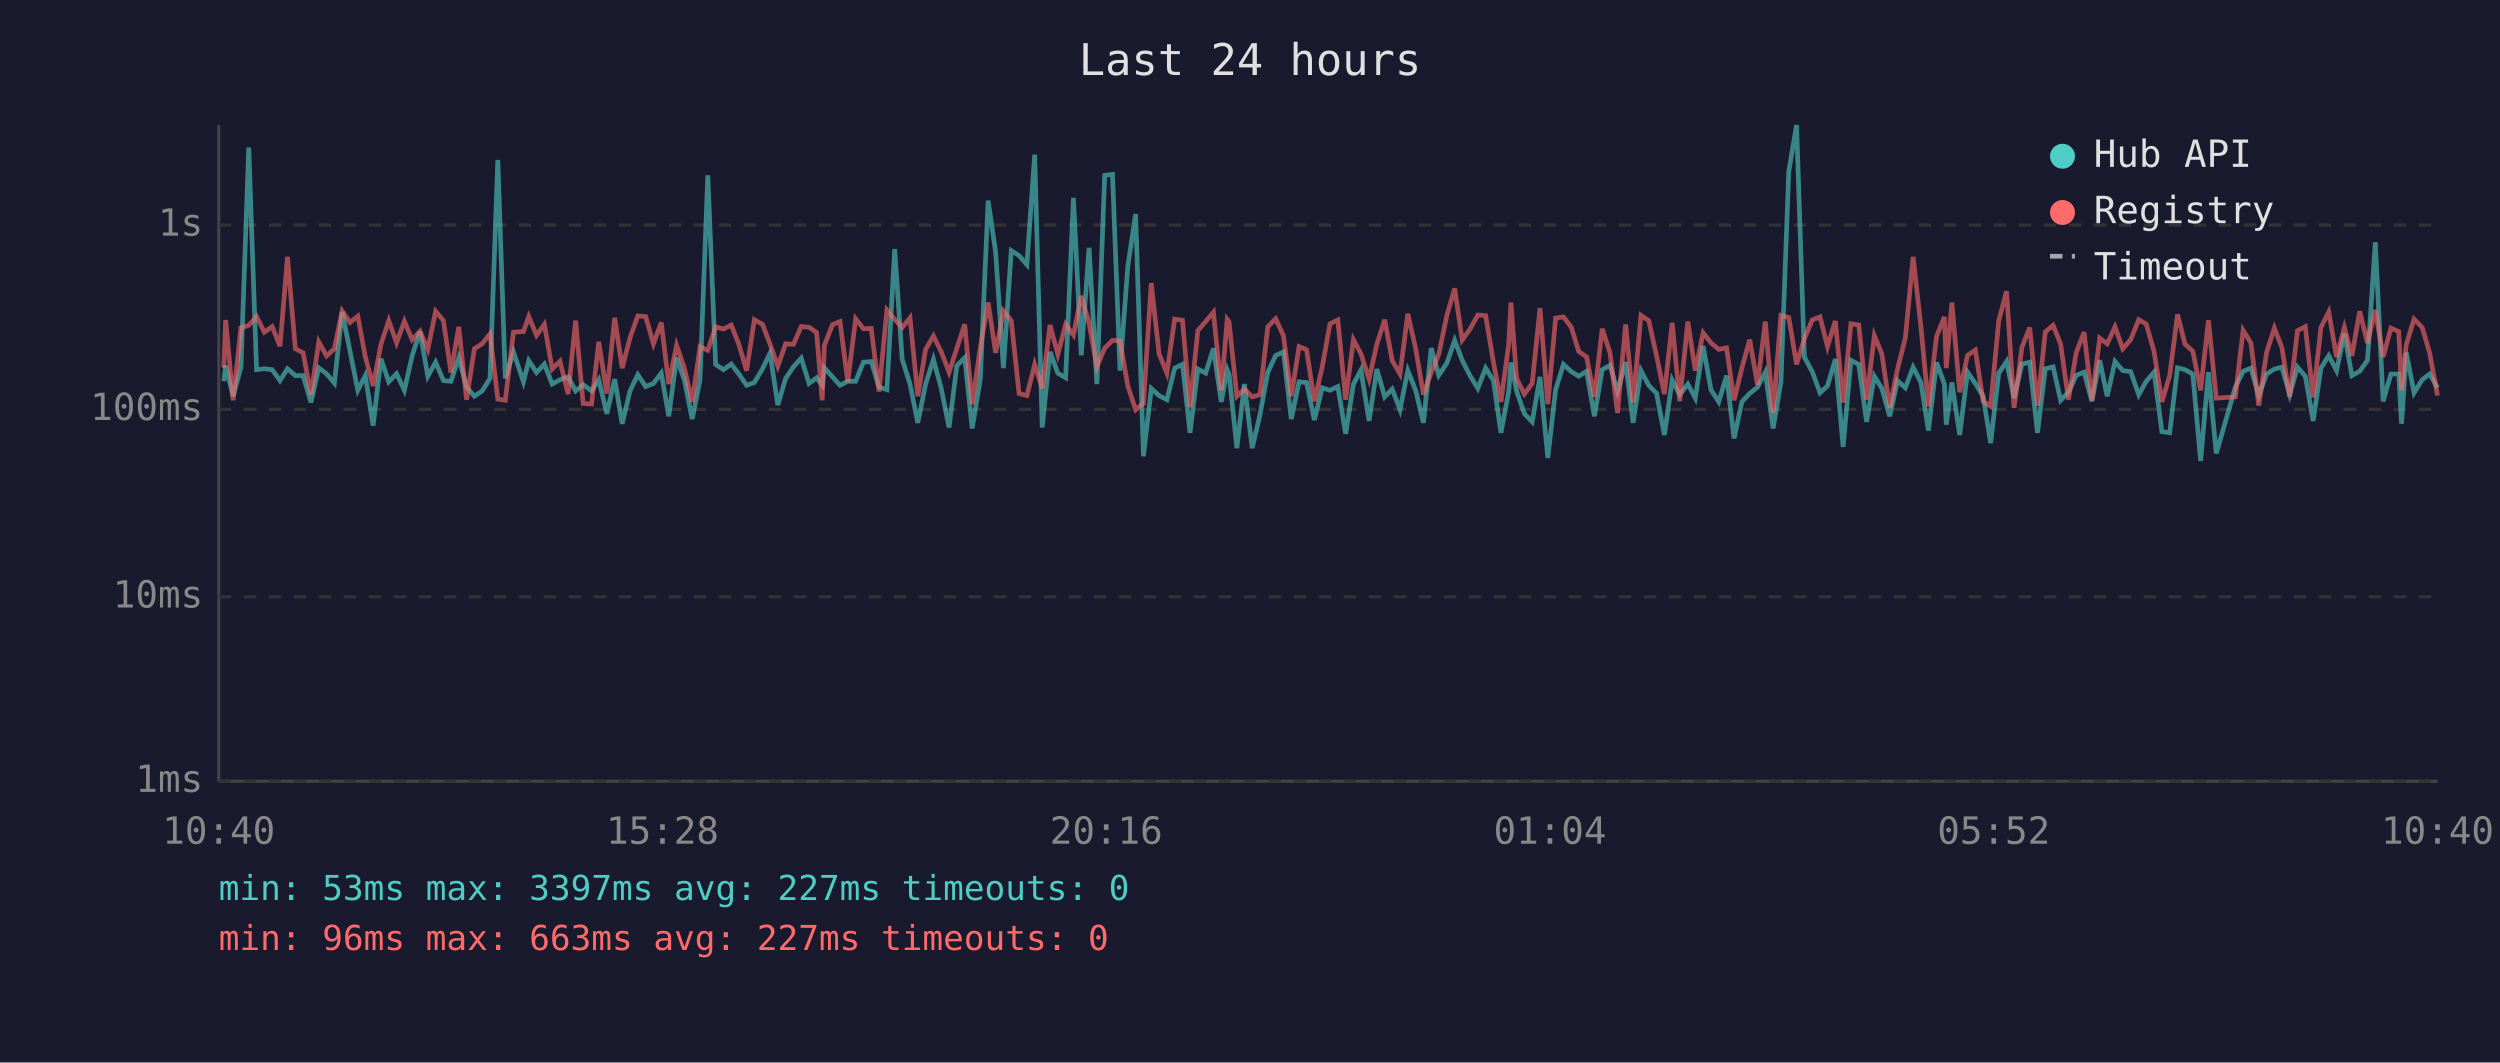
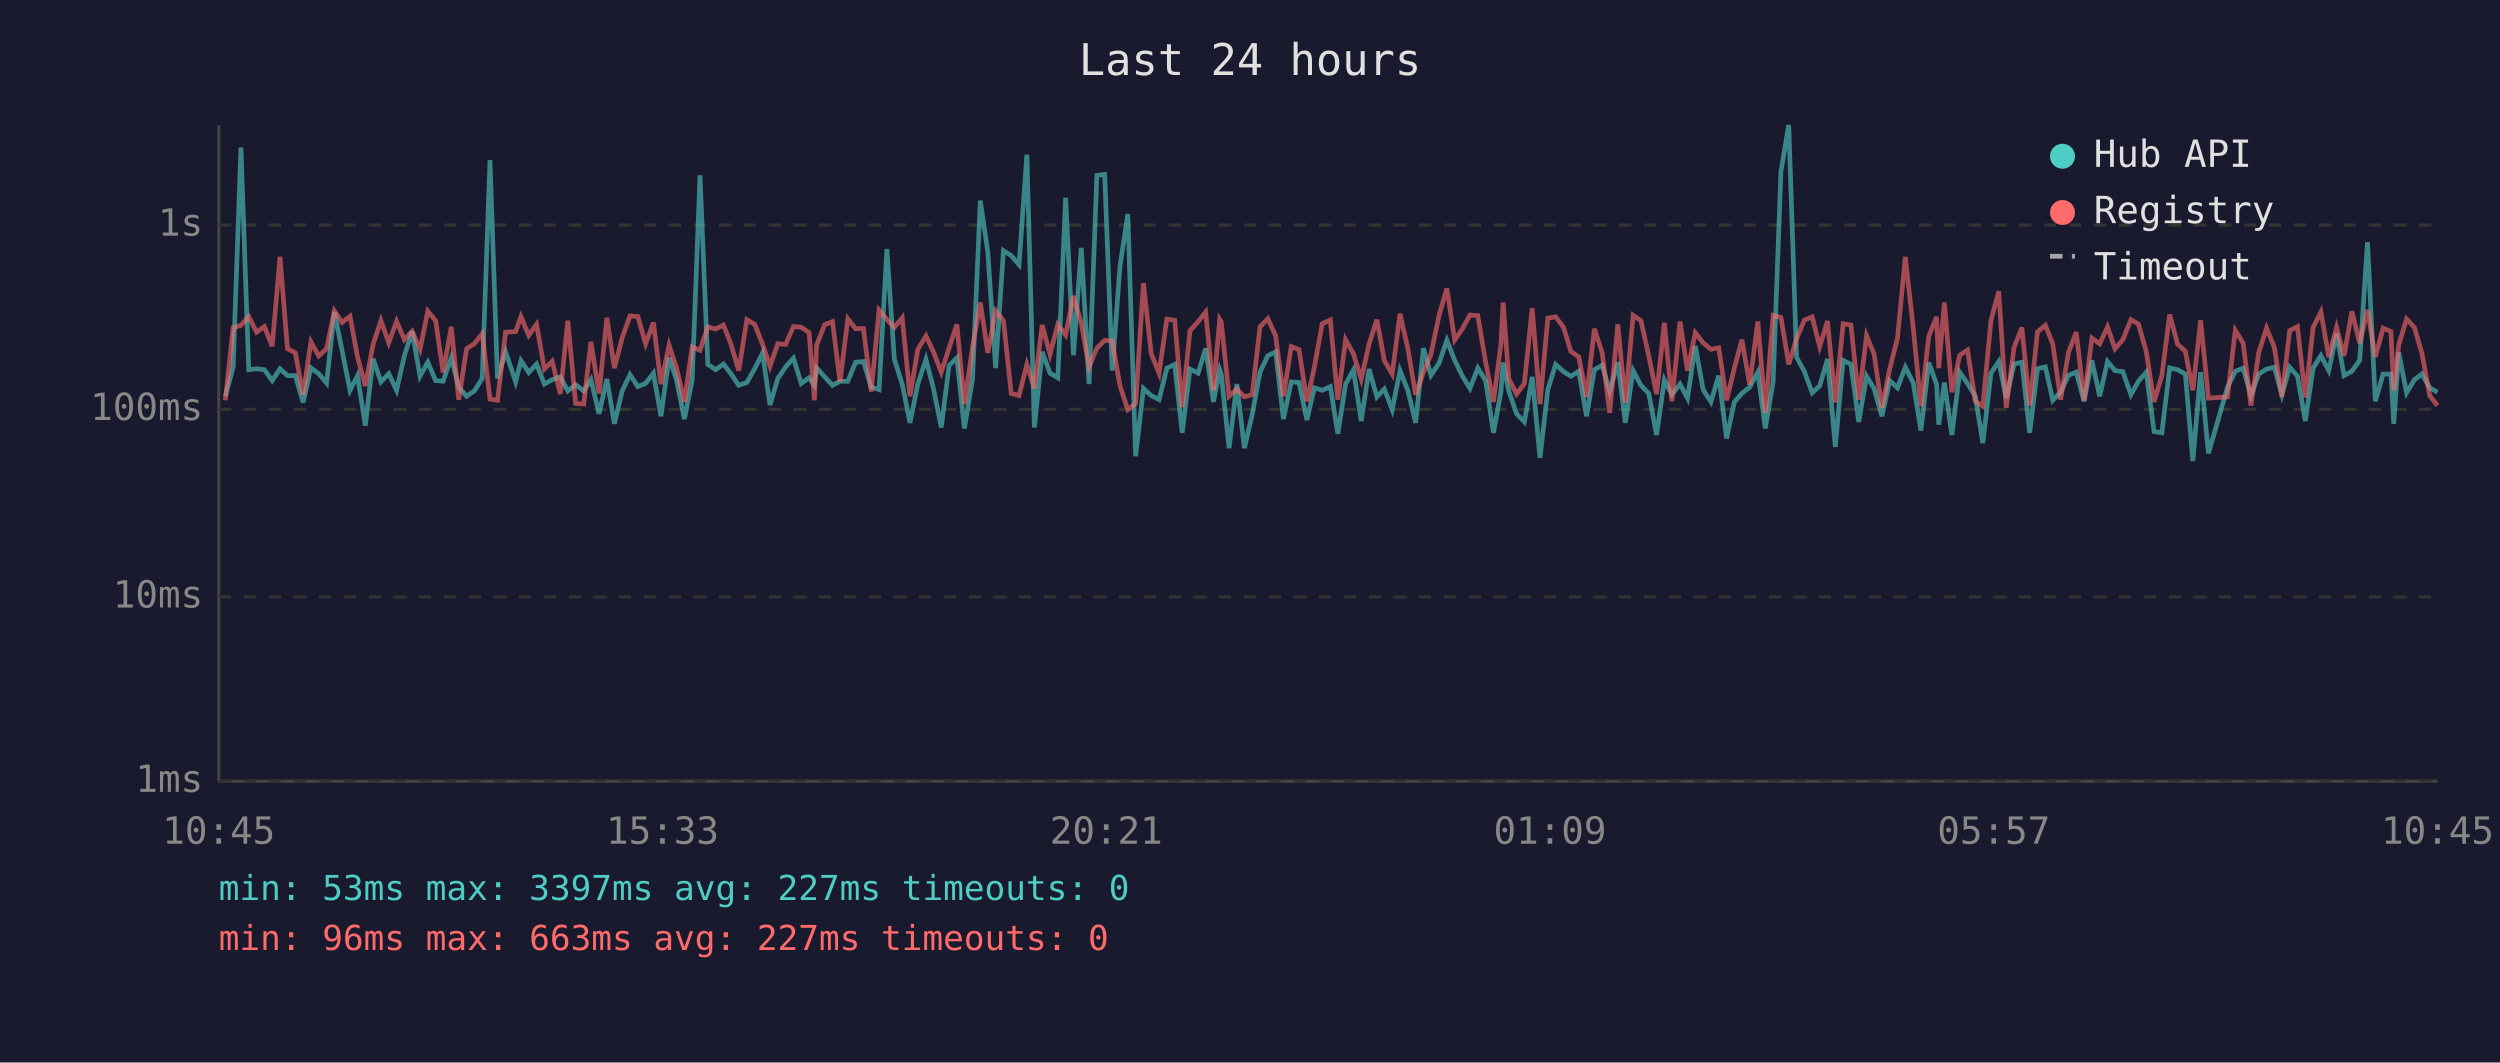
<svg xmlns="http://www.w3.org/2000/svg" viewBox="0 0 800 340" font-family="monospace" font-size="12">
  <rect width="800" height="340" fill="#1a1a2e" />
  <text x="400" y="24" fill="#e0e0e0" font-size="14" text-anchor="middle">Last 24 hours</text>
  <line x1="70" y1="40" x2="70" y2="250" stroke="#444" stroke-width="1" />
  <line x1="70" y1="250" x2="780" y2="250" stroke="#444" stroke-width="1" />
  <line x1="70" y1="250" x2="780" y2="250" stroke="#333" stroke-width="1" stroke-dasharray="4" />
  <text x="65" y="250" fill="#888" text-anchor="end" dominant-baseline="middle">1ms</text>
  <line x1="70" y1="191" x2="780" y2="191" stroke="#333" stroke-width="1" stroke-dasharray="4" />
  <text x="65" y="191" fill="#888" text-anchor="end" dominant-baseline="middle">10ms</text>
  <line x1="70" y1="131" x2="780" y2="131" stroke="#333" stroke-width="1" stroke-dasharray="4" />
  <text x="65" y="131" fill="#888" text-anchor="end" dominant-baseline="middle">100ms</text>
  <line x1="70" y1="72" x2="780" y2="72" stroke="#333" stroke-width="1" stroke-dasharray="4" />
  <text x="65" y="72" fill="#888" text-anchor="end" dominant-baseline="middle">1s</text>
-   <text x="70" y="270" fill="#888" text-anchor="middle">10:40</text>
-   <text x="212" y="270" fill="#888" text-anchor="middle">15:28</text>
-   <text x="354" y="270" fill="#888" text-anchor="middle">20:16</text>
-   <text x="496" y="270" fill="#888" text-anchor="middle">01:04</text>
-   <text x="638" y="270" fill="#888" text-anchor="middle">05:52</text>
-   <text x="780" y="270" fill="#888" text-anchor="middle">10:40</text>
-   <polyline points="71.6,122.0 72.2,117.0 74.6,126.8 77.1,117.5 79.6,47.2 82.1,118.3 84.6,118.0 87.1,118.3 89.6,121.8 92.0,118.0 94.5,120.2 97.0,120.2 99.5,128.8 102.0,117.7 104.5,119.6 107.0,122.6 109.5,99.8 112.0,112.4 114.5,124.9 116.9,120.2 119.4,136.2 121.9,114.8 124.4,122.2 126.9,119.6 129.4,124.9 131.9,113.8 134.4,106.1 136.9,120.4 139.4,115.9 141.9,121.8 144.3,122.0 146.8,114.5 149.3,123.9 151.8,126.8 154.3,125.1 156.8,121.1 159.3,51.2 161.7,121.1 164.3,112.6 167.5,122.2 169.2,115.4 171.7,119.2 174.2,116.5 176.7,122.9 179.2,121.5 181.8,120.6 184.2,125.1 186.6,123.1 189.3,125.1 191.6,121.5 194.2,132.4 196.7,121.3 199.1,135.6 201.6,125.1 204.1,119.9 206.6,123.7 209.1,122.7 211.6,119.4 214.0,133.2 216.5,114.5 219.0,121.6 221.5,134.1 224.0,121.6 226.5,56.1 229.0,116.6 231.5,118.3 234.0,116.5 236.4,119.6 238.9,123.3 241.4,122.4 244.0,118.0 246.4,113.0 248.9,129.6 251.4,121.1 253.9,117.4 256.4,114.6 258.9,122.7 261.3,120.9 263.1,123.3 263.8,117.7 266.4,120.6 268.8,123.3 271.3,122.0 273.8,122.0 276.3,115.9 278.8,115.7 281.3,123.9 283.8,124.7 286.3,79.7 288.7,115.0 291.2,122.9 293.7,135.3 296.2,122.9 298.7,115.0 301.2,124.3 303.7,136.8 306.2,117.0 308.7,114.5 311.1,137.1 313.7,121.3 316.2,64.2 318.6,80.7 321.1,117.8 323.6,80.2 326.1,81.8 328.6,84.7 331.1,49.5 333.5,136.8 336.0,112.6 338.5,119.4 341.0,120.9 343.5,63.3 346.0,113.7 348.5,79.3 351.0,122.9 353.5,56.1 356.0,55.8 358.4,118.6 360.9,85.2 363.4,68.5 365.9,146.0 368.4,124.3 370.9,126.6 373.4,127.9 375.9,117.8 378.4,116.6 380.8,138.5 383.3,118.1 385.8,119.4 388.3,111.5 390.8,128.6 392.7,118.3 393.3,119.7 395.8,143.4 398.2,122.9 400.7,143.4 403.2,132.7 405.7,119.1 408.2,113.8 410.7,112.6 413.2,134.1 415.7,122.2 418.1,122.4 420.6,134.4 423.1,124.1 425.6,124.9 428.1,123.7 430.6,138.8 433.1,122.9 435.5,118.4 438.1,134.7 440.6,118.1 443.1,127.0 445.5,124.5 448.0,131.1 450.5,118.6 453.0,124.9 455.5,135.3 458.0,111.4 460.4,120.1 463.0,116.2 465.5,108.9 467.9,115.3 470.4,120.2 472.9,124.3 475.4,117.8 477.9,121.8 480.3,138.5 482.8,125.3 483.5,116.0 485.3,125.1 487.8,132.4 490.3,135.0 492.8,120.6 495.3,146.5 497.8,124.7 500.3,116.6 502.8,118.9 505.2,120.4 507.7,118.8 510.2,133.2 512.7,118.3 515.2,116.9 517.6,125.3 520.2,115.9 522.6,135.3 525.1,118.6 527.6,123.3 530.1,125.9 532.6,139.2 535.1,121.6 537.5,126.3 540.1,122.9 542.5,127.4 545.0,110.7 547.5,124.7 550.0,128.6 552.5,120.2 554.9,140.3 557.4,128.6 559.9,125.9 562.4,123.9 564.9,119.1 567.4,137.1 569.9,122.2 572.4,54.9 574.9,40.0 577.4,114.3 579.9,118.9 582.4,125.7 584.8,123.5 587.3,114.9 589.8,143.0 592.3,115.3 594.8,116.6 597.3,135.0 599.8,120.4 602.2,124.3 604.7,133.2 607.2,121.8 609.7,124.1 612.2,117.5 614.7,122.4 617.1,137.8 619.7,116.0 622.2,122.9 622.8,135.9 624.6,122.4 627.1,139.2 629.6,119.1 632.1,122.7 634.6,126.8 637.0,141.8 639.6,119.4 642.1,115.7 644.5,127.4 647.0,116.5 649.5,115.9 652.0,138.5 654.5,118.0 657.0,117.4 659.4,128.1 661.9,125.5 664.4,120.1 666.9,119.1 669.4,128.4 671.9,115.3 674.3,126.8 676.8,115.7 679.3,118.6 681.8,118.9 684.4,126.3 686.8,122.0 689.3,119.1 691.8,138.1 694.3,138.5 696.8,117.7 699.2,118.3 701.7,119.7 704.2,147.5 706.7,119.1 709.2,145.1 715.3,123.9 717.8,118.8 720.3,117.8 722.8,126.6 725.3,119.7 727.8,118.1 730.2,117.5 732.7,126.3 735.2,117.5 737.7,120.4 740.2,134.7 742.7,117.8 745.2,113.8 747.7,118.6 750.2,106.7 752.6,120.2 755.1,118.8 757.6,115.3 760.1,77.5 762.6,128.4 765.1,119.7 767.6,119.7 768.5,135.6 770.0,112.8 772.5,125.7 775.1,121.5 777.5,119.7 780.0,124.1" fill="none" stroke="#4ecdc4" stroke-width="1.5" opacity="0.6" />
-   <polyline points="71.6,117.7 72.2,102.4 74.6,128.1 77.1,104.9 79.6,104.1 82.1,101.3 84.6,106.3 87.1,104.5 89.6,110.8 92.0,82.2 94.5,111.6 97.0,112.9 99.5,126.3 102.0,109.4 104.5,113.9 107.0,111.6 109.5,99.5 112.0,103.2 114.5,101.2 116.9,114.2 119.4,123.5 121.9,110.2 124.4,102.6 126.9,109.7 129.4,102.8 131.9,108.7 134.4,106.0 136.9,111.8 139.4,99.6 141.9,102.6 144.3,119.2 146.8,104.6 149.3,127.9 151.8,111.6 154.3,110.0 156.8,106.8 159.3,127.7 161.7,128.1 164.3,106.3 167.5,106.1 169.2,101.3 171.7,107.3 174.2,103.8 176.7,118.1 179.2,115.6 181.8,126.1 184.2,102.6 186.6,129.1 189.3,129.3 191.6,109.4 194.2,125.9 196.7,101.7 199.1,117.8 201.6,108.1 204.1,101.1 206.6,101.3 209.1,110.0 211.6,103.2 214.0,122.9 216.5,110.5 219.0,117.8 221.5,128.6 224.0,111.0 226.5,112.1 229.0,104.6 231.5,105.3 234.0,104.0 236.4,110.1 238.9,118.6 241.4,102.3 244.0,103.8 246.4,110.1 248.9,117.2 251.4,110.0 253.9,110.2 256.4,104.5 258.9,104.7 261.3,106.4 263.1,128.1 263.8,110.5 266.4,103.9 268.8,102.9 271.3,122.2 273.8,102.0 276.3,105.2 278.8,105.1 281.3,125.3 283.8,99.2 286.3,102.2 288.7,104.8 291.2,101.7 293.7,126.8 296.2,111.8 298.7,107.5 301.2,112.6 303.7,119.1 306.2,111.4 308.7,103.8 311.1,129.3 313.7,111.2 316.2,96.8 318.6,112.9 321.1,99.5 323.6,102.6 326.1,125.9 328.6,126.6 331.1,116.6 333.5,124.3 336.0,104.0 338.5,113.4 341.0,103.8 343.5,107.2 346.0,94.7 348.5,103.4 351.0,117.4 353.5,111.4 356.0,108.9 358.4,109.1 360.9,123.5 363.4,131.1 365.9,129.1 368.4,90.6 370.9,113.2 373.4,119.4 375.9,102.1 378.4,102.5 380.8,130.3 383.3,105.8 385.8,102.9 388.3,99.9 390.8,124.9 392.7,102.2 393.3,103.0 395.8,126.8 398.2,124.5 400.7,127.0 403.2,126.3 405.7,104.6 408.2,102.0 410.7,107.4 413.2,126.8 415.7,110.9 418.1,111.9 420.6,128.4 423.1,117.5 425.6,103.6 428.1,102.4 430.6,127.9 433.1,108.7 435.5,113.2 438.1,121.3 440.6,110.1 443.1,102.3 445.5,115.4 448.0,119.7 450.5,100.4 453.0,111.5 455.5,126.3 458.0,119.1 460.4,113.4 463.0,100.9 465.5,92.3 467.9,108.8 470.4,105.3 472.9,100.8 475.4,101.0 477.9,115.9 480.3,128.6 482.8,110.1 483.5,96.8 485.3,121.1 487.8,126.1 490.3,122.7 492.8,98.6 495.3,129.3 497.8,101.8 500.3,101.4 502.8,104.7 505.2,112.5 507.7,114.2 510.2,127.0 512.7,105.2 515.2,112.9 517.6,132.1 520.2,103.8 522.6,128.8 525.1,100.9 527.6,102.6 530.1,113.9 532.6,126.1 535.1,103.3 537.5,128.4 540.1,102.9 542.5,118.6 545.0,106.5 547.5,109.7 550.0,111.8 552.5,111.3 554.9,128.1 557.4,117.8 559.9,108.7 562.4,123.1 564.9,102.9 567.4,132.1 569.9,100.9 572.4,101.6 574.9,116.6 577.4,108.4 579.9,102.4 582.4,101.4 584.8,110.9 587.3,102.7 589.8,128.8 592.3,103.6 594.8,104.0 597.3,127.9 599.8,107.4 602.2,113.3 604.7,130.5 607.2,118.1 609.7,108.2 612.2,82.2 614.7,104.6 617.1,130.0 619.7,107.6 622.2,101.4 622.8,117.8 624.6,96.8 627.1,125.5 629.6,113.7 632.1,112.0 634.6,128.4 637.0,130.0 639.6,102.6 642.1,93.2 644.5,130.5 647.0,111.2 649.5,104.8 652.0,129.8 654.5,106.2 657.0,104.1 659.4,110.1 661.9,127.9 664.4,112.8 666.9,106.3 669.4,128.1 671.9,108.2 674.3,110.0 676.8,104.6 679.3,111.6 681.8,108.7 684.4,102.3 686.8,103.7 689.3,112.5 691.8,128.6 694.3,120.2 696.8,100.6 699.2,110.1 701.7,112.4 704.2,124.9 706.7,102.5 709.2,127.4 715.3,127.0 717.8,105.7 720.3,109.8 722.8,129.8 725.3,112.8 727.8,105.0 730.2,111.2 732.7,127.0 735.2,105.8 737.7,104.5 740.2,127.2 742.7,104.8 745.2,99.8 747.7,114.3 750.2,104.8 752.6,113.9 755.1,99.6 757.6,109.8 760.1,99.2 762.6,114.2 765.1,105.0 767.6,106.1 768.5,124.9 770.0,110.3 772.5,102.1 775.1,104.8 777.5,113.0 780.0,126.6" fill="none" stroke="#ff6b6b" stroke-width="1.5" opacity="0.6" />
+   <text x="70" y="270" fill="#888" text-anchor="middle">10:45</text>
+   <text x="212" y="270" fill="#888" text-anchor="middle">15:33</text>
+   <text x="354" y="270" fill="#888" text-anchor="middle">20:21</text>
+   <text x="496" y="270" fill="#888" text-anchor="middle">01:09</text>
+   <text x="638" y="270" fill="#888" text-anchor="middle">05:57</text>
+   <text x="780" y="270" fill="#888" text-anchor="middle">10:45</text>
+   <polyline points="72.1,126.8 74.6,117.5 77.1,47.2 79.6,118.3 82.1,118.0 84.6,118.3 87.1,121.8 89.6,118.0 92.0,120.2 94.5,120.2 97.0,128.8 99.5,117.7 102.0,119.6 104.5,122.6 107.0,99.8 109.5,112.4 112.0,124.9 114.4,120.2 116.9,136.2 119.4,114.8 121.9,122.2 124.4,119.6 126.9,124.9 129.4,113.8 131.9,106.1 134.4,120.4 136.9,115.9 139.4,121.8 141.8,122.0 144.4,114.5 146.8,123.9 149.3,126.8 151.8,125.1 154.3,121.1 156.8,51.2 159.2,121.1 161.8,112.6 165.0,122.2 166.7,115.4 169.2,119.2 171.7,116.5 174.2,122.9 176.7,121.5 179.3,120.6 181.7,125.1 184.2,123.1 186.8,125.1 189.1,121.5 191.7,132.4 194.2,121.3 196.6,135.6 199.1,125.1 201.6,119.9 204.1,123.7 206.6,122.7 209.1,119.4 211.5,133.2 214.1,114.5 216.5,121.6 219.0,134.1 221.5,121.6 224.0,56.1 226.5,116.6 229.0,118.3 231.5,116.5 233.9,119.6 236.4,123.3 239.0,122.4 241.5,118.0 244.0,113.0 246.4,129.6 248.9,121.1 251.4,117.4 253.9,114.6 256.4,122.7 258.9,120.9 260.6,123.3 261.3,117.7 263.9,120.6 266.4,123.3 268.8,122.0 271.3,122.0 273.8,115.9 276.3,115.7 278.8,123.9 281.3,124.7 283.8,79.7 286.2,115.0 288.7,122.9 291.2,135.3 293.7,122.9 296.3,115.0 298.7,124.3 301.2,136.8 303.7,117.0 306.2,114.5 308.6,137.1 311.2,121.3 313.7,64.2 316.1,80.7 318.6,117.8 321.1,80.2 323.6,81.8 326.1,84.7 328.6,49.5 331.0,136.8 333.5,112.6 336.0,119.4 338.5,120.9 341.0,63.3 343.5,113.7 346.0,79.3 348.5,122.9 351.0,56.1 353.5,55.8 355.9,118.6 358.4,85.2 360.9,68.5 363.4,146.0 365.9,124.3 368.4,126.6 370.9,127.9 373.4,117.8 375.9,116.6 378.3,138.5 380.8,118.1 383.4,119.4 385.8,111.5 388.3,128.6 390.3,118.3 390.8,119.7 393.3,143.4 395.8,122.9 398.2,143.4 400.7,132.7 403.2,119.1 405.7,113.8 408.2,112.6 410.7,134.1 413.2,122.2 415.7,122.4 418.2,134.4 420.6,124.1 423.1,124.9 425.7,123.7 428.1,138.8 430.6,122.9 433.1,118.4 435.6,134.7 438.1,118.1 440.6,127.0 443.0,124.5 445.5,131.1 448.0,118.6 450.5,124.9 453.0,135.3 455.5,111.4 457.9,120.1 460.5,116.2 463.0,108.9 465.5,115.3 467.9,120.2 470.4,124.3 472.9,117.8 475.4,121.8 477.9,138.5 480.3,125.3 481.0,116.0 482.8,125.1 485.3,132.4 487.8,135.0 490.3,120.6 492.8,146.5 495.3,124.7 497.8,116.6 500.3,118.9 502.7,120.4 505.2,118.8 507.7,133.2 510.2,118.3 512.7,116.9 515.1,125.3 517.7,115.9 520.1,135.3 522.6,118.6 525.1,123.3 527.6,125.9 530.1,139.2 532.6,121.6 535.0,126.3 537.6,122.9 540.0,127.4 542.5,110.7 545.0,124.7 547.5,128.6 550.0,120.2 552.5,140.3 555.0,128.6 557.4,125.9 559.9,123.9 562.5,119.1 564.9,137.1 567.4,122.2 569.9,54.9 572.4,40.0 574.9,114.3 577.4,118.9 579.9,125.7 582.3,123.5 584.8,114.9 587.3,143.0 589.8,115.3 592.3,116.6 594.8,135.0 597.3,120.4 599.7,124.3 602.2,133.2 604.7,121.8 607.2,124.1 609.7,117.5 612.2,122.4 614.7,137.8 617.2,116.0 619.7,122.9 620.4,135.9 622.2,122.4 624.6,139.2 627.1,119.1 629.6,122.7 632.1,126.8 634.5,141.8 637.1,119.4 639.6,115.7 642.0,127.4 644.5,116.5 647.0,115.9 649.5,138.5 652.0,118.0 654.5,117.4 656.9,128.1 659.4,125.5 661.9,120.1 664.4,119.1 666.9,128.4 669.4,115.3 671.9,126.8 674.4,115.7 676.8,118.6 679.3,118.9 681.9,126.3 684.3,122.0 686.8,119.1 689.3,138.1 691.8,138.5 694.3,117.7 696.8,118.3 699.3,119.7 701.7,147.5 704.2,119.1 706.7,145.1 712.8,123.9 715.3,118.8 717.8,117.8 720.3,126.6 722.8,119.7 725.3,118.1 727.8,117.5 730.2,126.3 732.7,117.5 735.2,120.4 737.7,134.7 740.2,117.8 742.7,113.8 745.2,118.6 747.7,106.7 750.1,120.2 752.6,118.8 755.1,115.3 757.6,77.5 760.1,128.4 762.6,119.7 765.1,119.7 766.0,135.6 767.6,112.8 770.1,125.7 772.6,121.5 775.0,119.7 777.5,124.1 780.0,125.5" fill="none" stroke="#4ecdc4" stroke-width="1.5" opacity="0.6" />
+   <polyline points="72.1,128.1 74.6,104.9 77.1,104.1 79.6,101.3 82.1,106.3 84.6,104.5 87.1,110.8 89.6,82.2 92.0,111.6 94.5,112.9 97.0,126.3 99.5,109.4 102.0,113.9 104.5,111.6 107.0,99.5 109.5,103.2 112.0,101.2 114.4,114.2 116.9,123.5 119.4,110.2 121.9,102.6 124.4,109.7 126.9,102.8 129.4,108.7 131.9,106.0 134.4,111.8 136.9,99.6 139.4,102.6 141.8,119.2 144.4,104.6 146.8,127.9 149.3,111.6 151.8,110.0 154.3,106.8 156.8,127.7 159.2,128.1 161.8,106.3 165.0,106.1 166.7,101.3 169.2,107.3 171.7,103.8 174.2,118.1 176.7,115.6 179.3,126.1 181.7,102.6 184.2,129.1 186.8,129.3 189.1,109.4 191.7,125.9 194.2,101.7 196.6,117.8 199.1,108.1 201.6,101.1 204.1,101.3 206.6,110.0 209.1,103.2 211.5,122.9 214.1,110.5 216.5,117.8 219.0,128.6 221.5,111.0 224.0,112.1 226.5,104.6 229.0,105.3 231.5,104.0 233.9,110.1 236.4,118.6 239.0,102.3 241.5,103.8 244.0,110.1 246.4,117.2 248.9,110.0 251.4,110.2 253.9,104.5 256.4,104.7 258.9,106.4 260.6,128.1 261.3,110.5 263.9,103.9 266.4,102.9 268.8,122.2 271.3,102.0 273.8,105.2 276.3,105.1 278.8,125.3 281.3,99.2 283.8,102.2 286.2,104.8 288.7,101.7 291.2,126.8 293.7,111.8 296.3,107.5 298.7,112.6 301.2,119.1 303.7,111.4 306.2,103.8 308.6,129.3 311.2,111.2 313.7,96.8 316.1,112.9 318.6,99.5 321.1,102.6 323.6,125.9 326.1,126.6 328.6,116.6 331.0,124.3 333.5,104.0 336.0,113.4 338.5,103.8 341.0,107.2 343.5,94.7 346.0,103.4 348.5,117.4 351.0,111.4 353.5,108.9 355.9,109.1 358.4,123.5 360.9,131.1 363.4,129.1 365.9,90.6 368.4,113.2 370.9,119.4 373.4,102.1 375.9,102.5 378.3,130.3 380.8,105.8 383.4,102.9 385.8,99.9 388.3,124.9 390.3,102.2 390.8,103.0 393.3,126.8 395.8,124.5 398.2,127.0 400.7,126.3 403.2,104.6 405.7,102.0 408.2,107.4 410.7,126.8 413.2,110.9 415.7,111.9 418.2,128.4 420.6,117.5 423.1,103.6 425.7,102.4 428.1,127.9 430.6,108.7 433.1,113.2 435.6,121.3 438.1,110.1 440.6,102.3 443.0,115.4 445.5,119.7 448.0,100.4 450.5,111.5 453.0,126.3 455.5,119.1 457.9,113.4 460.5,100.9 463.0,92.3 465.5,108.8 467.9,105.3 470.4,100.8 472.9,101.0 475.4,115.9 477.9,128.6 480.3,110.1 481.0,96.8 482.8,121.1 485.3,126.1 487.8,122.7 490.3,98.6 492.8,129.3 495.3,101.8 497.8,101.4 500.3,104.7 502.7,112.5 505.2,114.2 507.7,127.0 510.2,105.2 512.7,112.9 515.1,132.1 517.7,103.8 520.1,128.8 522.6,100.9 525.1,102.6 527.6,113.9 530.1,126.1 532.6,103.3 535.0,128.4 537.6,102.9 540.0,118.6 542.5,106.5 545.0,109.7 547.5,111.8 550.0,111.3 552.5,128.1 555.0,117.8 557.4,108.7 559.9,123.1 562.5,102.9 564.9,132.1 567.4,100.9 569.9,101.6 572.4,116.6 574.9,108.4 577.4,102.4 579.9,101.4 582.3,110.9 584.8,102.7 587.3,128.8 589.8,103.6 592.3,104.0 594.8,127.9 597.3,107.4 599.7,113.3 602.2,130.5 604.7,118.1 607.2,108.2 609.7,82.2 612.2,104.6 614.7,130.0 617.2,107.6 619.7,101.4 620.4,117.8 622.2,96.8 624.6,125.5 627.1,113.7 629.6,112.0 632.1,128.4 634.5,130.0 637.1,102.6 639.6,93.2 642.0,130.5 644.5,111.2 647.0,104.8 649.5,129.8 652.0,106.2 654.5,104.1 656.9,110.1 659.4,127.9 661.9,112.8 664.4,106.3 666.9,128.1 669.4,108.2 671.9,110.0 674.4,104.6 676.8,111.6 679.3,108.7 681.9,102.3 684.3,103.7 686.8,112.5 689.3,128.6 691.8,120.2 694.3,100.6 696.8,110.1 699.3,112.4 701.7,124.9 704.2,102.5 706.7,127.4 712.8,127.0 715.3,105.7 717.8,109.8 720.3,129.8 722.8,112.8 725.3,105.0 727.8,111.2 730.2,127.0 732.7,105.8 735.2,104.5 737.7,127.2 740.2,104.8 742.7,99.8 745.2,114.3 747.7,104.8 750.1,113.9 752.6,99.6 755.1,109.8 757.6,99.2 760.1,114.2 762.6,105.0 765.1,106.1 766.0,124.9 767.6,110.3 770.1,102.1 772.6,104.8 775.0,113.0 777.5,126.6 780.0,129.8" fill="none" stroke="#ff6b6b" stroke-width="1.5" opacity="0.6" />
  <circle cx="660" cy="50" r="4" fill="#4ecdc4" />
  <text x="670" y="50" fill="#e0e0e0" dominant-baseline="middle">Hub API</text>
  <circle cx="660" cy="68" r="4" fill="#ff6b6b" />
  <text x="670" y="68" fill="#e0e0e0" dominant-baseline="middle">Registry</text>
  <line x1="656" y1="82" x2="664" y2="82" stroke="#e0e0e0" stroke-width="1.5" stroke-dasharray="4,3" opacity="0.7" />
  <text x="670" y="86" fill="#e0e0e0" dominant-baseline="middle">Timeout</text>
  <text x="70" y="288" fill="#4ecdc4" font-size="11">min: 53ms  max: 3397ms  avg: 227ms  timeouts: 0</text>
  <text x="70" y="304" fill="#ff6b6b" font-size="11">min: 96ms  max: 663ms  avg: 227ms  timeouts: 0</text>
</svg>
